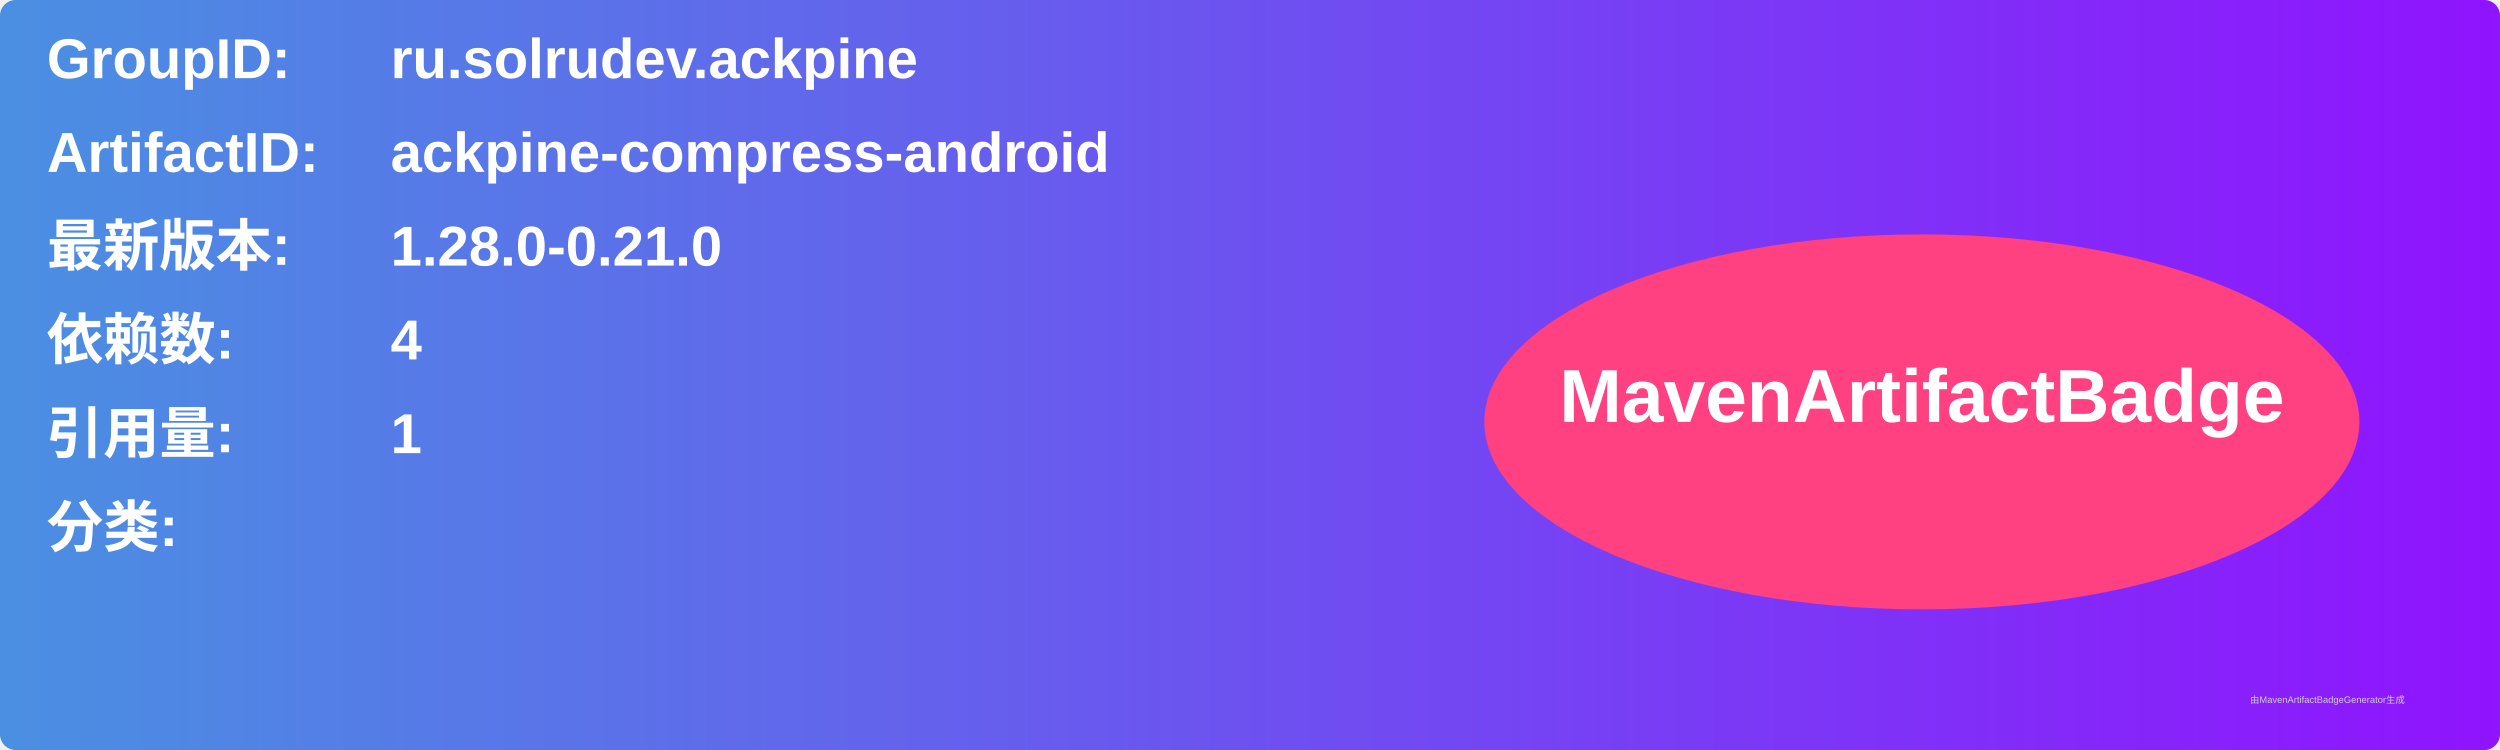
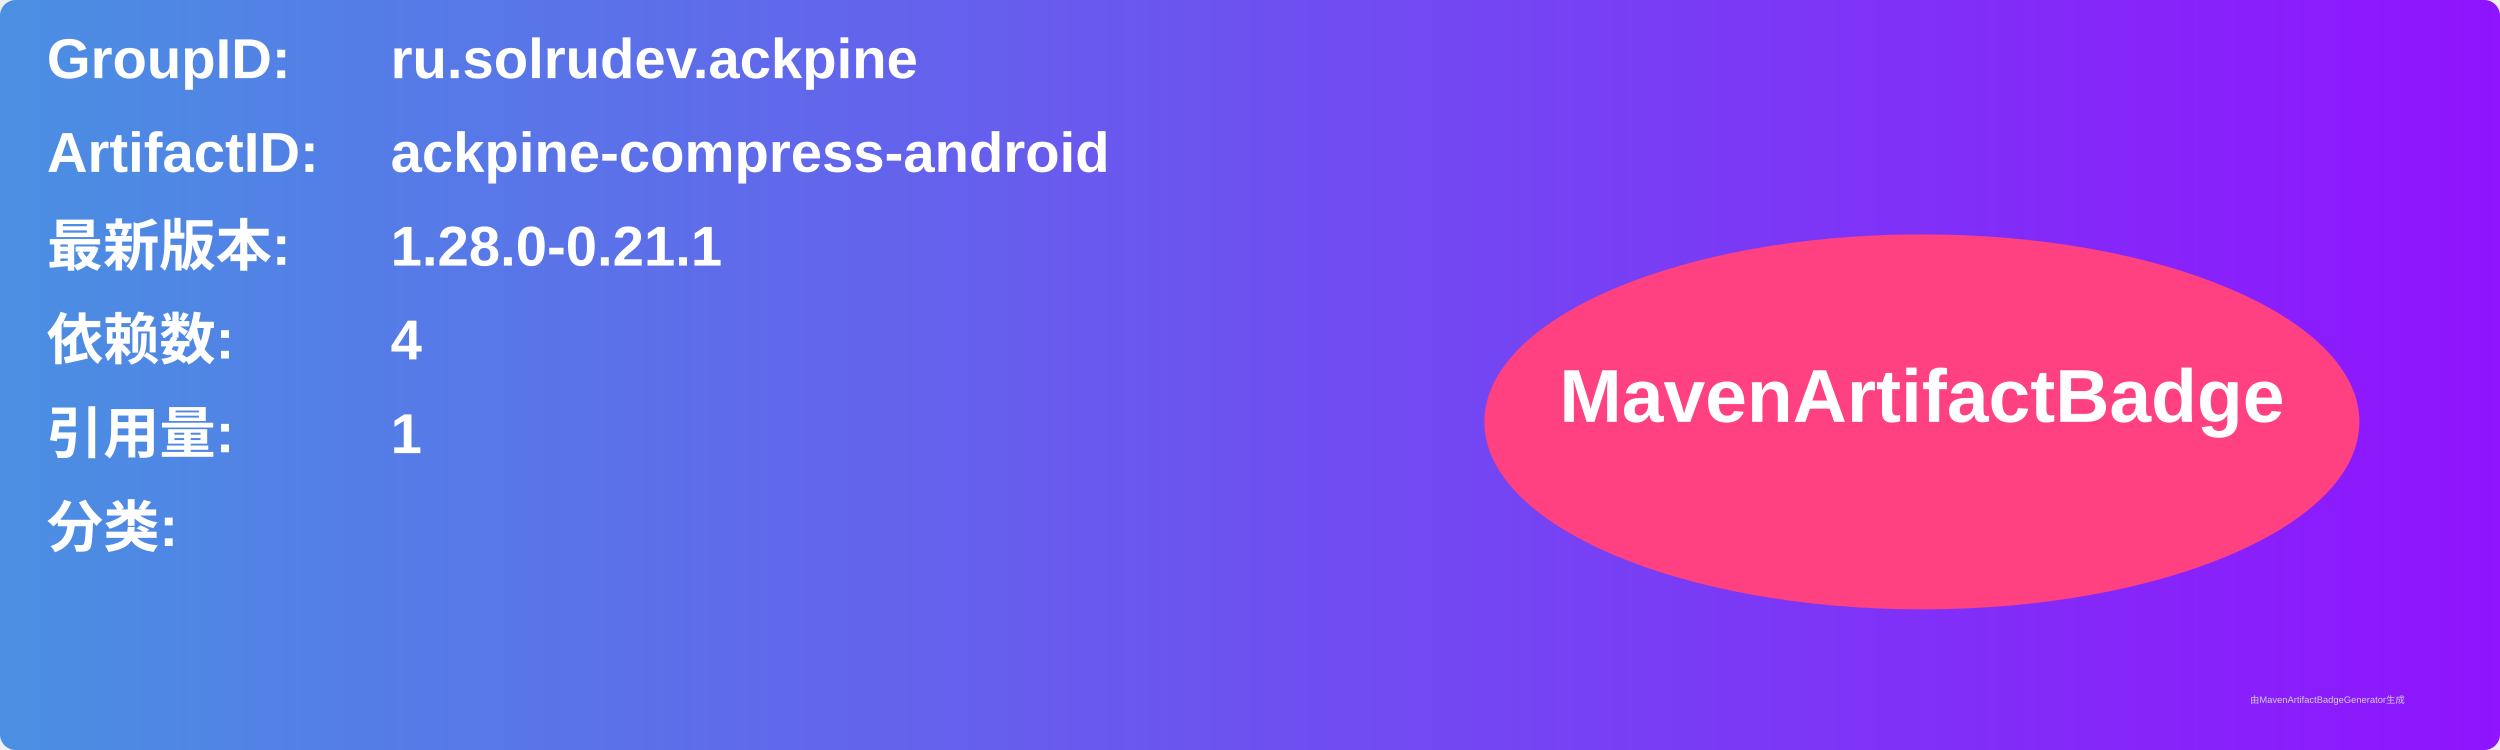
<svg xmlns="http://www.w3.org/2000/svg" width="800" height="240" viewBox="0 0 800 240">
  <linearGradient id="grad" x1="0%" y1="0%" x2="100%" y2="0%">
    <stop offset="0%" stop-color="#4a90e2" />
    <stop offset="100%" stop-color="#9013fe" />
  </linearGradient>
  <rect width="100%" height="100%" rx="5" ry="5" fill="url(#grad)" />
  <g transform="translate(15, 15)">
    <text x="0" y="10" font-family="Arial" font-size="18" fill="white" font-weight="bold" width="260">GroupID:</text>
    <text x="110" y="10" font-family="Arial" font-size="18" fill="white" font-weight="bold" width="460">ru.solrudev.ackpine</text>
    <text x="0" y="40" font-family="Arial" font-size="18" fill="white" font-weight="bold" width="260">ArtifactID:</text>
    <text x="110" y="40" font-family="Arial" font-size="18" fill="white" font-weight="bold" width="460">ackpine-compress-android</text>
    <text x="0" y="70" font-family="Arial" font-size="18" fill="white" font-weight="bold">最新版本:</text>
    <text x="110" y="70" font-family="Arial" font-size="18" fill="white" font-weight="bold">
-       <tspan font-weight="bold">1.28.0-0.21.0</tspan>
+       <tspan font-weight="bold">1.28.0-0.21.1</tspan>
    </text>
    <text x="0" y="100" font-family="Arial" font-size="18" fill="white" font-weight="bold">依赖数: </text>
    <text x="110" y="100" font-family="Arial" font-size="18" fill="white">
      <tspan font-weight="bold">4</tspan>
    </text>
    <text x="0" y="130" font-family="Arial" font-size="18" fill="white" font-weight="bold">引用量: </text>
    <text x="110" y="130" font-family="Arial" font-size="18" fill="white">
      <tspan font-weight="bold">1</tspan>
    </text>
    <text x="0" y="160" font-family="Arial" font-size="18" fill="white" font-weight="bold">分类:</text>
    <text x="10" y="190" font-family="Arial" font-size="10" fill="white">
      <tspan font-weight="bold" />
    </text>
    <ellipse cx="600" cy="120" rx="140" ry="60" fill="#ff4081" />
    <text x="600" y="120" text-anchor="middle" font-family="Arial" font-size="24" fill="white" font-weight="bold">MavenArtifactBadge</text>
  </g>
  <text x="720" y="225" font-family="Arial" font-size="3" fill="#d0d0d0">由MavenArtifactBadgeGenerator生成</text>
</svg>
